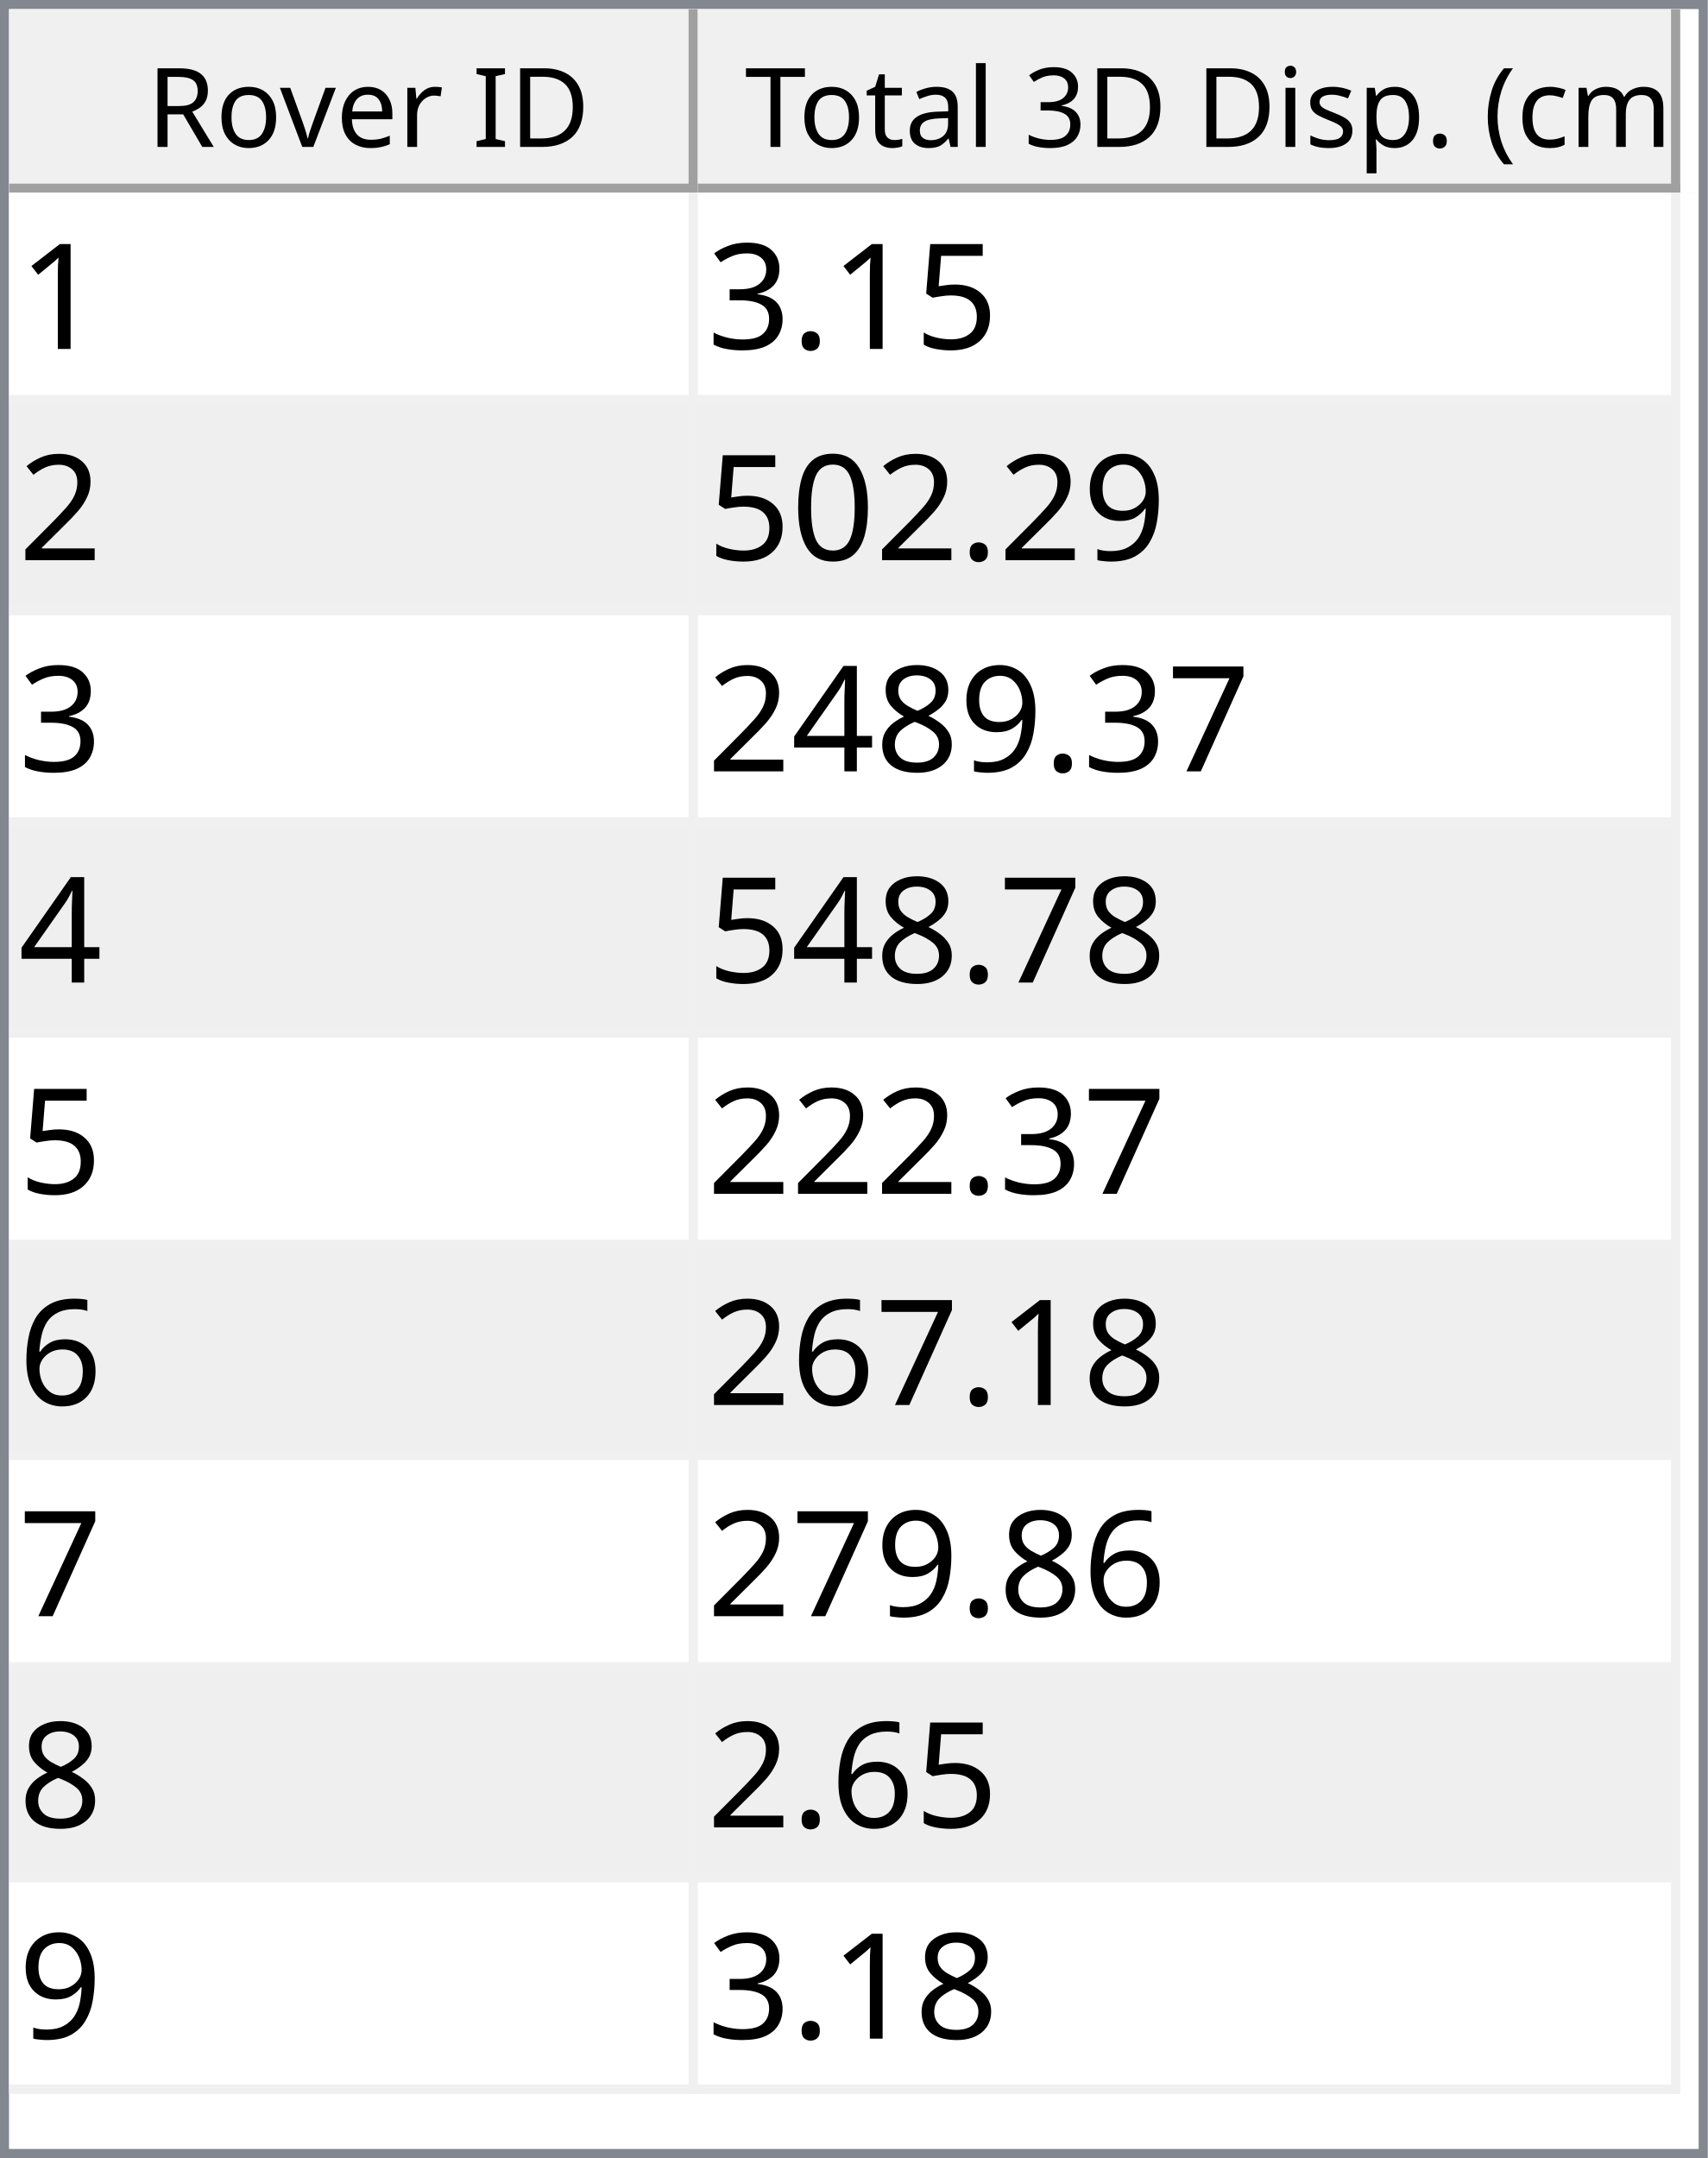
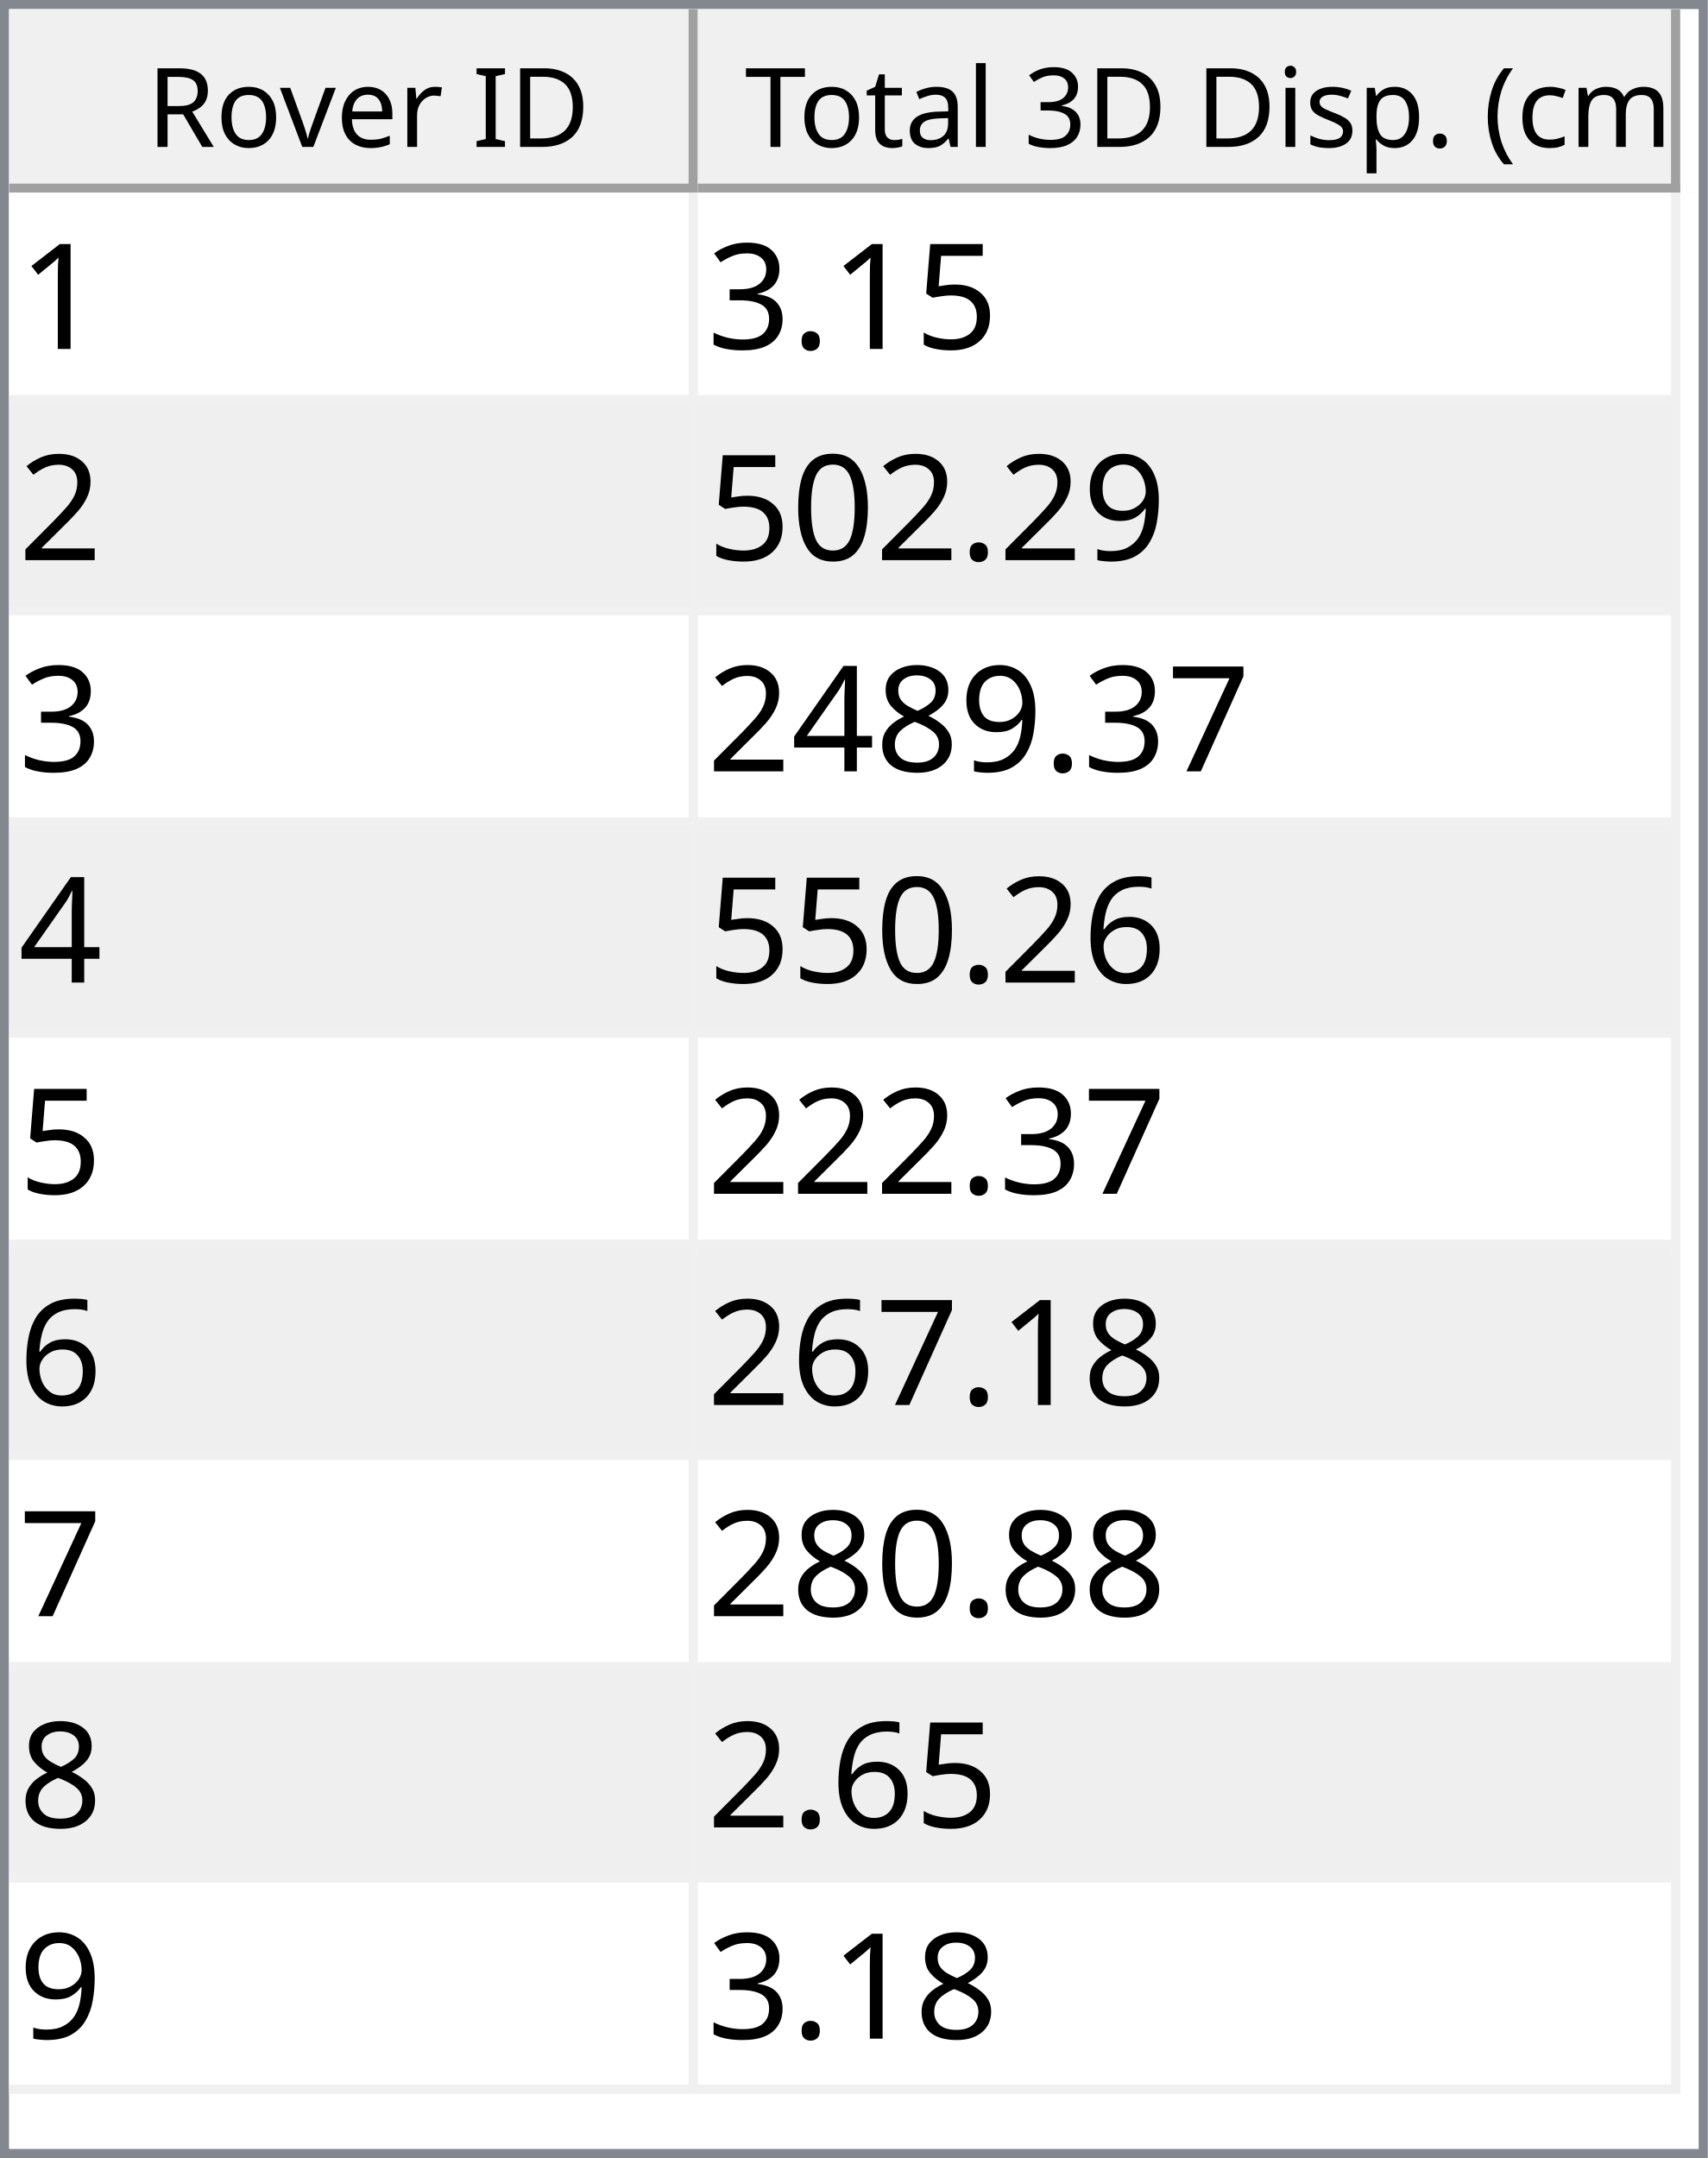
<svg xmlns="http://www.w3.org/2000/svg" style="fill-opacity:1; color-rendering:auto; color-interpolation:auto; text-rendering:auto; stroke:black; stroke-linecap:square; stroke-miterlimit:10; shape-rendering:auto; stroke-opacity:1; fill:black; stroke-dasharray:none; font-weight:normal; stroke-width:1; font-family:'Dialog'; font-style:normal; stroke-linejoin:miter; font-size:12px; stroke-dashoffset:0; image-rendering:auto;" width="186" height="235">
  <defs id="genericDefs" />
  <g>
    <defs id="defs1">
      <clipPath clipPathUnits="userSpaceOnUse" id="clipPath1">
        <path d="M0 0 L186 0 L186 235 L0 235 L0 0 Z" />
      </clipPath>
      <clipPath clipPathUnits="userSpaceOnUse" id="clipPath2">
        <path d="M0 0 L0 235 L186 235 L186 0 Z" />
      </clipPath>
      <clipPath clipPathUnits="userSpaceOnUse" id="clipPath3">
        <path d="M0 0 L0 20 L184 20 L184 0 Z" />
      </clipPath>
      <clipPath clipPathUnits="userSpaceOnUse" id="clipPath4">
        <path d="M0 0 L0 20 L75 20 L75 0 Z" />
      </clipPath>
      <clipPath clipPathUnits="userSpaceOnUse" id="clipPath5">
        <path d="M1 1 L1 19 L74 19 L74 1 Z" />
      </clipPath>
      <clipPath clipPathUnits="userSpaceOnUse" id="clipPath6">
        <path d="M0 0 L0 18 L73 18 L73 0 Z" />
      </clipPath>
      <clipPath clipPathUnits="userSpaceOnUse" id="clipPath7">
        <path d="M-0.5 -0.5 L-0.5 19.5 L74.5 19.5 L74.5 -0.5 Z" />
      </clipPath>
      <clipPath clipPathUnits="userSpaceOnUse" id="clipPath8">
        <path d="M0 0 L0 20 L107 20 L107 0 Z" />
      </clipPath>
      <clipPath clipPathUnits="userSpaceOnUse" id="clipPath9">
        <path d="M1 1 L1 19 L106 19 L106 1 Z" />
      </clipPath>
      <clipPath clipPathUnits="userSpaceOnUse" id="clipPath10">
        <path d="M0 0 L0 18 L105 18 L105 0 Z" />
      </clipPath>
      <clipPath clipPathUnits="userSpaceOnUse" id="clipPath11">
        <path d="M-0.5 -0.5 L-0.5 19.5 L106.5 19.5 L106.5 -0.5 Z" />
      </clipPath>
      <clipPath clipPathUnits="userSpaceOnUse" id="clipPath12">
        <path d="M0 0 L0 213 L184 213 L184 0 Z" />
      </clipPath>
      <clipPath clipPathUnits="userSpaceOnUse" id="clipPath13">
        <path d="M0 0 L0 207 L182 207 L182 0 Z" />
      </clipPath>
      <clipPath clipPathUnits="userSpaceOnUse" id="clipPath14">
        <path d="M-0.5 -0.5 L-0.5 206.5 L181.5 206.5 L181.5 -0.5 Z" />
      </clipPath>
      <clipPath clipPathUnits="userSpaceOnUse" id="clipPath15">
        <path d="M0 0 L0 22 L74 22 L74 0 Z" />
      </clipPath>
      <clipPath clipPathUnits="userSpaceOnUse" id="clipPath16">
        <path d="M0 0 L0 22 L106 22 L106 0 Z" />
      </clipPath>
      <font horiz-adv-x="64.551" id="font1">
        <font-face ascent="107.91" descent="25.098" units-per-em="100" style="font-style:normal; font-family:Segoe UI; font-weight:normal;" />
        <missing-glyph horiz-adv-x="64.551" d="M8.109 0 L8.109 68.266 L56.453 68.266 L56.453 0 L8.109 0 ZM15.328 7.234 L49.219 7.234 L49.219 61.031 L15.328 61.031 L15.328 7.234 Z" />
        <glyph unicode="D" horiz-adv-x="70.117" d="M9.188 0 L9.188 70.016 L28.516 70.016 Q65.531 70.016 65.531 35.891 Q65.531 19.672 55.25 9.836 Q44.969 0 27.734 0 L9.188 0 ZM17.391 62.594 L17.391 7.422 L27.828 7.422 Q41.609 7.422 49.273 14.797 Q56.938 22.172 56.938 35.688 Q56.938 62.594 28.328 62.594 L17.391 62.594 Z" />
        <glyph unicode="I" horiz-adv-x="26.611" d="M17.391 0 L9.188 0 L9.188 70.016 L17.391 70.016 L17.391 0 Z" />
        <glyph unicode=" " horiz-adv-x="27.393" d="" />
        <glyph unicode="r" horiz-adv-x="34.766" d="M34.188 41.891 Q32.078 43.5 28.125 43.5 Q23 43.5 19.555 38.672 Q16.109 33.844 16.109 25.484 L16.109 0 L8.109 0 L8.109 50 L16.109 50 L16.109 39.703 L16.312 39.703 Q18.016 44.969 21.531 47.922 Q25.047 50.875 29.391 50.875 Q32.516 50.875 34.188 50.203 L34.188 41.891 Z" />
        <glyph unicode="e" horiz-adv-x="52.295" d="M48.297 23 L12.984 23 Q13.188 14.656 17.484 10.109 Q21.781 5.562 29.297 5.562 Q37.75 5.562 44.828 11.141 L44.828 3.609 Q38.234 -1.172 27.391 -1.172 Q16.797 -1.172 10.742 5.641 Q4.688 12.453 4.688 24.812 Q4.688 36.469 11.305 43.82 Q17.922 51.172 27.734 51.172 Q37.547 51.172 42.922 44.828 Q48.297 38.484 48.297 27.203 L48.297 23 ZM40.094 29.781 Q40.047 36.719 36.75 40.578 Q33.453 44.438 27.594 44.438 Q21.922 44.438 17.969 40.383 Q14.016 36.328 13.094 29.781 L40.094 29.781 Z" />
        <glyph unicode="v" horiz-adv-x="47.9" d="M47.406 50 L27.484 0 L19.625 0 L0.688 50 L9.469 50 L22.172 13.672 Q23.578 9.672 23.922 6.688 L24.125 6.688 Q24.609 10.453 25.688 13.484 L38.969 50 L47.406 50 Z" />
        <glyph unicode="o" horiz-adv-x="58.594" d="M29 -1.172 Q17.922 -1.172 11.305 5.836 Q4.688 12.844 4.688 24.422 Q4.688 37.016 11.57 44.094 Q18.453 51.172 30.172 51.172 Q41.359 51.172 47.633 44.289 Q53.906 37.406 53.906 25.203 Q53.906 13.234 47.141 6.031 Q40.375 -1.172 29 -1.172 ZM29.594 44.438 Q21.875 44.438 17.383 39.188 Q12.891 33.938 12.891 24.703 Q12.891 15.828 17.43 10.695 Q21.969 5.562 29.594 5.562 Q37.359 5.562 41.531 10.594 Q45.703 15.625 45.703 24.906 Q45.703 34.281 41.531 39.359 Q37.359 44.438 29.594 44.438 Z" />
        <glyph unicode="R" horiz-adv-x="59.814" d="M59.375 0 L49.609 0 L37.891 19.625 Q36.281 22.359 34.766 24.289 Q33.25 26.219 31.664 27.438 Q30.078 28.656 28.25 29.219 Q26.422 29.781 24.125 29.781 L17.391 29.781 L17.391 0 L9.188 0 L9.188 70.016 L30.078 70.016 Q34.672 70.016 38.555 68.867 Q42.438 67.719 45.289 65.375 Q48.141 63.031 49.758 59.547 Q51.375 56.062 51.375 51.375 Q51.375 47.703 50.273 44.656 Q49.172 41.609 47.148 39.211 Q45.125 36.812 42.266 35.133 Q39.406 33.453 35.844 32.516 L35.844 32.328 Q37.594 31.547 38.891 30.547 Q40.188 29.547 41.359 28.18 Q42.531 26.812 43.68 25.078 Q44.828 23.344 46.234 21.047 L59.375 0 ZM17.391 62.594 L17.391 37.203 L28.516 37.203 Q31.594 37.203 34.203 38.133 Q36.812 39.062 38.719 40.797 Q40.625 42.531 41.703 45.047 Q42.781 47.562 42.781 50.688 Q42.781 56.297 39.141 59.445 Q35.5 62.594 28.609 62.594 L17.391 62.594 Z" />
        <glyph unicode=")" horiz-adv-x="30.176" d="M8.297 -15.922 L1.172 -15.922 Q16.406 2.344 16.406 26.812 Q16.406 51.469 1.078 70.016 L8.297 70.016 Q23.531 52.156 23.531 26.703 Q23.531 1.375 8.297 -15.922 Z" />
        <glyph unicode="m" horiz-adv-x="86.133" d="M79.109 0 L71.094 0 L71.094 28.719 Q71.094 37.016 68.531 40.727 Q65.969 44.438 59.906 44.438 Q54.781 44.438 51.195 39.75 Q47.609 35.062 47.609 28.516 L47.609 0 L39.594 0 L39.594 29.688 Q39.594 44.438 28.219 44.438 Q22.953 44.438 19.531 40.016 Q16.109 35.594 16.109 28.516 L16.109 0 L8.109 0 L8.109 50 L16.109 50 L16.109 42.094 L16.312 42.094 Q21.625 51.172 31.844 51.172 Q36.969 51.172 40.773 48.312 Q44.578 45.453 46 40.828 Q51.562 51.172 62.594 51.172 Q79.109 51.172 79.109 30.812 L79.109 0 Z" />
        <glyph unicode="c" horiz-adv-x="46.191" d="M42.188 2.297 Q36.422 -1.172 28.516 -1.172 Q17.828 -1.172 11.258 5.789 Q4.688 12.75 4.688 23.828 Q4.688 36.188 11.766 43.68 Q18.844 51.172 30.672 51.172 Q37.25 51.172 42.281 48.734 L42.281 40.531 Q36.719 44.438 30.375 44.438 Q22.703 44.438 17.797 38.945 Q12.891 33.453 12.891 24.516 Q12.891 15.719 17.508 10.641 Q22.125 5.562 29.891 5.562 Q36.422 5.562 42.188 9.906 L42.188 2.297 Z" />
        <glyph unicode="(" horiz-adv-x="30.176" d="M29.109 -15.922 L21.969 -15.922 Q6.844 1.375 6.844 26.703 Q6.844 52.156 21.969 70.016 L29.203 70.016 Q13.875 51.469 13.875 26.812 Q13.875 2.344 29.109 -15.922 Z" />
        <glyph unicode="." horiz-adv-x="21.68" d="M10.891 -1.078 Q8.641 -1.078 7.055 0.539 Q5.469 2.156 5.469 4.391 Q5.469 6.641 7.055 8.273 Q8.641 9.906 10.891 9.906 Q13.188 9.906 14.797 8.273 Q16.406 6.641 16.406 4.391 Q16.406 2.156 14.797 0.539 Q13.188 -1.078 10.891 -1.078 Z" />
        <glyph unicode="p" horiz-adv-x="58.789" d="M16.312 7.234 L16.109 7.234 L16.109 -23 L8.109 -23 L8.109 50 L16.109 50 L16.109 41.219 L16.312 41.219 Q22.219 51.172 33.594 51.172 Q43.266 51.172 48.688 44.461 Q54.109 37.75 54.109 26.469 Q54.109 13.922 48 6.375 Q41.891 -1.172 31.297 -1.172 Q21.578 -1.172 16.312 7.234 ZM16.109 27.391 L16.109 20.406 Q16.109 14.203 20.141 9.883 Q24.172 5.562 30.375 5.562 Q37.641 5.562 41.773 11.133 Q45.906 16.703 45.906 26.609 Q45.906 34.969 42.047 39.703 Q38.188 44.438 31.594 44.438 Q24.609 44.438 20.359 39.578 Q16.109 34.719 16.109 27.391 Z" />
        <glyph unicode="s" horiz-adv-x="42.432" d="M5.078 1.812 L5.078 10.406 Q11.625 5.562 19.484 5.562 Q30.031 5.562 30.031 12.594 Q30.031 14.594 29.125 15.992 Q28.219 17.391 26.68 18.461 Q25.141 19.531 23.07 20.383 Q21 21.234 18.609 22.172 Q15.281 23.484 12.766 24.828 Q10.25 26.172 8.57 27.859 Q6.891 29.547 6.031 31.695 Q5.172 33.844 5.172 36.719 Q5.172 40.234 6.789 42.945 Q8.406 45.656 11.086 47.484 Q13.766 49.312 17.211 50.242 Q20.656 51.172 24.312 51.172 Q30.812 51.172 35.938 48.922 L35.938 40.828 Q30.422 44.438 23.25 44.438 Q21 44.438 19.195 43.922 Q17.391 43.406 16.094 42.477 Q14.797 41.547 14.086 40.258 Q13.375 38.969 13.375 37.406 Q13.375 35.453 14.086 34.133 Q14.797 32.812 16.164 31.789 Q17.531 30.766 19.484 29.938 Q21.438 29.109 23.922 28.125 Q27.25 26.859 29.883 25.516 Q32.516 24.172 34.375 22.484 Q36.234 20.797 37.234 18.602 Q38.234 16.406 38.234 13.375 Q38.234 9.672 36.602 6.938 Q34.969 4.203 32.234 2.398 Q29.5 0.594 25.93 -0.289 Q22.359 -1.172 18.453 -1.172 Q10.75 -1.172 5.078 1.812 Z" />
        <glyph unicode="i" horiz-adv-x="24.219" d="M12.203 62.703 Q10.062 62.703 8.547 64.164 Q7.031 65.625 7.031 67.875 Q7.031 70.125 8.547 71.609 Q10.062 73.094 12.203 73.094 Q14.406 73.094 15.945 71.609 Q17.484 70.125 17.484 67.875 Q17.484 65.719 15.945 64.211 Q14.406 62.703 12.203 62.703 ZM16.109 0 L8.109 0 L8.109 50 L16.109 50 L16.109 0 Z" />
        <glyph unicode="3" horiz-adv-x="53.906" d="M46.531 19.828 Q46.531 15.094 44.75 11.211 Q42.969 7.328 39.719 4.57 Q36.469 1.812 31.93 0.297 Q27.391 -1.219 21.922 -1.219 Q11.922 -1.219 6 2.594 L6 11.188 Q13.094 5.609 22.219 5.609 Q25.875 5.609 28.828 6.539 Q31.781 7.469 33.906 9.227 Q36.031 10.984 37.18 13.477 Q38.328 15.969 38.328 19.094 Q38.328 32.812 18.797 32.812 L12.984 32.812 L12.984 39.594 L18.5 39.594 Q35.797 39.594 35.797 52.484 Q35.797 64.406 22.609 64.406 Q15.188 64.406 8.688 59.422 L8.688 67.188 Q15.375 71.188 24.609 71.188 Q29 71.188 32.57 69.969 Q36.141 68.75 38.68 66.555 Q41.219 64.359 42.609 61.281 Q44 58.203 44 54.5 Q44 40.672 30.031 36.719 L30.031 36.531 Q33.594 36.141 36.625 34.797 Q39.656 33.453 41.852 31.305 Q44.047 29.156 45.289 26.25 Q46.531 23.344 46.531 19.828 Z" />
        <glyph unicode="l" horiz-adv-x="24.219" d="M16.109 0 L8.109 0 L8.109 74.031 L16.109 74.031 L16.109 0 Z" />
        <glyph unicode="a" horiz-adv-x="50.879" d="M43.891 0 L35.891 0 L35.891 7.812 L35.688 7.812 Q30.469 -1.172 20.312 -1.172 Q12.844 -1.172 8.617 2.781 Q4.391 6.734 4.391 13.281 Q4.391 27.297 20.906 29.594 L35.891 31.688 Q35.891 44.438 25.594 44.438 Q16.547 44.438 9.281 38.281 L9.281 46.484 Q16.656 51.172 26.266 51.172 Q43.891 51.172 43.891 32.516 L43.891 0 ZM35.891 25.297 L23.828 23.641 Q18.266 22.859 15.43 20.875 Q12.594 18.891 12.594 13.875 Q12.594 10.203 15.211 7.883 Q17.828 5.562 22.172 5.562 Q28.125 5.562 32.008 9.742 Q35.891 13.922 35.891 20.312 L35.891 25.297 Z" />
        <glyph unicode="t" horiz-adv-x="33.887" d="M31.297 0.484 Q28.469 -1.078 23.828 -1.078 Q10.688 -1.078 10.688 13.578 L10.688 43.172 L2.094 43.172 L2.094 50 L10.688 50 L10.688 62.203 L18.703 64.797 L18.703 50 L31.297 50 L31.297 43.172 L18.703 43.172 L18.703 14.984 Q18.703 9.969 20.414 7.82 Q22.125 5.672 26.078 5.672 Q29.109 5.672 31.297 7.328 L31.297 0.484 Z" />
        <glyph unicode="T" horiz-adv-x="52.393" d="M50.594 62.594 L30.375 62.594 L30.375 0 L22.172 0 L22.172 62.594 L2 62.594 L2 70.016 L50.594 70.016 L50.594 62.594 Z" />
      </font>
      <font horiz-adv-x="75.0" id="font2">
        <font-face ascent="100.537" descent="21.973" units-per-em="100" style="font-style:normal; font-family:sans-serif; font-weight:normal;" />
        <missing-glyph horiz-adv-x="75.0" d="M12.5 0 L12.5 62.5 L62.5 62.5 L62.5 0 L12.5 0 ZM14.062 1.562 L60.938 1.562 L60.938 60.938 L14.062 60.938 L14.062 1.562 Z" />
        <glyph unicode="1" horiz-adv-x="55.615" d="M37.25 0 L28.469 0 L28.469 56 Q25.297 52.984 20.141 49.953 Q14.984 46.922 10.891 45.406 L10.891 53.906 Q18.266 57.375 23.781 62.305 Q29.297 67.234 31.594 71.875 L37.25 71.875 L37.25 0 Z" />
        <glyph unicode="5" horiz-adv-x="55.615" d="M4.156 18.75 L13.375 19.531 Q14.406 12.797 18.141 9.398 Q21.875 6 27.156 6 Q33.5 6 37.891 10.789 Q42.281 15.578 42.281 23.484 Q42.281 31 38.062 35.352 Q33.844 39.703 27 39.703 Q22.75 39.703 19.336 37.773 Q15.922 35.844 13.969 32.766 L5.719 33.844 L12.641 70.609 L48.25 70.609 L48.25 62.203 L19.672 62.203 L15.828 42.969 Q22.266 47.469 29.344 47.469 Q38.719 47.469 45.164 40.969 Q51.609 34.469 51.609 24.266 Q51.609 14.547 45.953 7.469 Q39.062 -1.219 27.156 -1.219 Q17.391 -1.219 11.211 4.25 Q5.031 9.719 4.156 18.75 Z" />
        <glyph unicode="." horiz-adv-x="27.783" d="M9.078 0 L9.078 10.016 L19.094 10.016 L19.094 0 L9.078 0 Z" />
        <glyph unicode="3" horiz-adv-x="55.615" d="M4.203 18.891 L12.984 20.062 Q14.5 12.594 18.141 9.297 Q21.781 6 27 6 Q33.203 6 37.477 10.297 Q41.75 14.594 41.75 20.953 Q41.75 27 37.797 30.93 Q33.844 34.859 27.734 34.859 Q25.25 34.859 21.531 33.891 L22.516 41.609 Q23.391 41.5 23.922 41.5 Q29.547 41.5 34.039 44.43 Q38.531 47.359 38.531 53.469 Q38.531 58.297 35.258 61.477 Q31.984 64.656 26.812 64.656 Q21.688 64.656 18.266 61.43 Q14.844 58.203 13.875 51.766 L5.078 53.328 Q6.688 62.156 12.398 67.016 Q18.109 71.875 26.609 71.875 Q32.469 71.875 37.398 69.359 Q42.328 66.844 44.945 62.5 Q47.562 58.156 47.562 53.266 Q47.562 48.641 45.07 44.828 Q42.578 41.016 37.703 38.766 Q44.047 37.312 47.562 32.695 Q51.078 28.078 51.078 21.141 Q51.078 11.766 44.242 5.25 Q37.406 -1.266 26.953 -1.266 Q17.531 -1.266 11.305 4.352 Q5.078 9.969 4.203 18.891 Z" />
        <glyph unicode="2" horiz-adv-x="55.615" d="M50.344 8.453 L50.344 0 L3.031 0 Q2.938 3.172 4.047 6.109 Q5.859 10.938 9.836 15.625 Q13.812 20.312 21.344 26.469 Q33.016 36.031 37.117 41.625 Q41.219 47.219 41.219 52.203 Q41.219 57.422 37.477 61.008 Q33.734 64.594 27.734 64.594 Q21.391 64.594 17.578 60.789 Q13.766 56.984 13.719 50.25 L4.688 51.172 Q5.609 61.281 11.664 66.578 Q17.719 71.875 27.938 71.875 Q38.234 71.875 44.242 66.164 Q50.25 60.453 50.25 52 Q50.25 47.703 48.492 43.555 Q46.734 39.406 42.656 34.812 Q38.578 30.219 29.109 22.219 Q21.188 15.578 18.945 13.211 Q16.703 10.844 15.234 8.453 L50.344 8.453 Z" />
        <glyph unicode="9" horiz-adv-x="55.615" d="M5.469 16.547 L13.922 17.328 Q14.984 11.375 18.016 8.688 Q21.047 6 25.781 6 Q29.828 6 32.883 7.859 Q35.938 9.719 37.891 12.82 Q39.844 15.922 41.164 21.195 Q42.484 26.469 42.484 31.938 Q42.484 32.516 42.438 33.688 Q39.797 29.5 35.234 26.883 Q30.672 24.266 25.344 24.266 Q16.453 24.266 10.305 30.711 Q4.156 37.156 4.156 47.703 Q4.156 58.594 10.578 65.234 Q17 71.875 26.656 71.875 Q33.641 71.875 39.43 68.117 Q45.219 64.359 48.219 57.398 Q51.219 50.438 51.219 37.25 Q51.219 23.531 48.242 15.406 Q45.266 7.281 39.383 3.031 Q33.5 -1.219 25.594 -1.219 Q17.188 -1.219 11.867 3.445 Q6.547 8.109 5.469 16.547 ZM41.453 48.141 Q41.453 55.719 37.43 60.156 Q33.406 64.594 27.734 64.594 Q21.875 64.594 17.531 59.812 Q13.188 55.031 13.188 47.406 Q13.188 40.578 17.312 36.305 Q21.438 32.031 27.484 32.031 Q33.594 32.031 37.523 36.305 Q41.453 40.578 41.453 48.141 Z" />
        <glyph unicode="0" horiz-adv-x="55.615" d="M4.156 35.297 Q4.156 48 6.766 55.742 Q9.375 63.484 14.523 67.68 Q19.672 71.875 27.484 71.875 Q33.25 71.875 37.594 69.555 Q41.938 67.234 44.773 62.867 Q47.609 58.5 49.219 52.227 Q50.828 45.953 50.828 35.297 Q50.828 22.703 48.242 14.969 Q45.656 7.234 40.508 3.008 Q35.359 -1.219 27.484 -1.219 Q17.141 -1.219 11.234 6.203 Q4.156 15.141 4.156 35.297 ZM13.188 35.297 Q13.188 17.672 17.312 11.836 Q21.438 6 27.484 6 Q33.547 6 37.672 11.859 Q41.797 17.719 41.797 35.297 Q41.797 52.984 37.672 58.789 Q33.547 64.594 27.391 64.594 Q21.344 64.594 17.719 59.469 Q13.188 52.938 13.188 35.297 Z" />
        <glyph unicode="7" horiz-adv-x="55.615" d="M4.734 62.203 L4.734 70.656 L51.078 70.656 L51.078 63.812 Q44.234 56.547 37.523 44.484 Q30.812 32.422 27.156 19.672 Q24.516 10.688 23.781 0 L14.75 0 Q14.891 8.453 18.062 20.414 Q21.234 32.375 27.172 43.484 Q33.109 54.594 39.797 62.203 L4.734 62.203 Z" />
        <glyph unicode="8" horiz-adv-x="55.615" d="M17.672 38.812 Q12.203 40.828 9.57 44.539 Q6.938 48.25 6.938 53.422 Q6.938 61.234 12.555 66.555 Q18.172 71.875 27.484 71.875 Q36.859 71.875 42.578 66.43 Q48.297 60.984 48.297 53.172 Q48.297 48.188 45.68 44.508 Q43.062 40.828 37.75 38.812 Q44.344 36.672 47.781 31.883 Q51.219 27.094 51.219 20.453 Q51.219 11.281 44.727 5.031 Q38.234 -1.219 27.641 -1.219 Q17.047 -1.219 10.547 5.055 Q4.047 11.328 4.047 20.703 Q4.047 27.688 7.594 32.398 Q11.141 37.109 17.672 38.812 ZM15.922 53.719 Q15.922 48.641 19.195 45.414 Q22.469 42.188 27.688 42.188 Q32.766 42.188 36.016 45.383 Q39.266 48.578 39.266 53.219 Q39.266 58.062 35.914 61.359 Q32.562 64.656 27.594 64.656 Q22.562 64.656 19.242 61.43 Q15.922 58.203 15.922 53.719 ZM13.094 20.656 Q13.094 16.891 14.875 13.375 Q16.656 9.859 20.172 7.93 Q23.688 6 27.734 6 Q34.031 6 38.133 10.055 Q42.234 14.109 42.234 20.359 Q42.234 26.703 38.016 30.859 Q33.797 35.016 27.438 35.016 Q21.234 35.016 17.164 30.914 Q13.094 26.812 13.094 20.656 Z" />
        <glyph unicode="4" horiz-adv-x="55.615" d="M32.328 0 L32.328 17.141 L1.266 17.141 L1.266 25.203 L33.938 71.578 L41.109 71.578 L41.109 25.203 L50.781 25.203 L50.781 17.141 L41.109 17.141 L41.109 0 L32.328 0 ZM32.328 25.203 L32.328 57.469 L9.906 25.203 L32.328 25.203 Z" />
        <glyph unicode="6" horiz-adv-x="55.615" d="M49.75 54.047 L41.016 53.375 Q39.844 58.547 37.703 60.891 Q34.125 64.656 28.906 64.656 Q24.703 64.656 21.531 62.312 Q17.391 59.281 14.992 53.469 Q12.594 47.656 12.5 36.922 Q15.672 41.75 20.266 44.094 Q24.859 46.438 29.891 46.438 Q38.672 46.438 44.852 39.969 Q51.031 33.5 51.031 23.25 Q51.031 16.5 48.125 10.719 Q45.219 4.938 40.141 1.859 Q35.062 -1.219 28.609 -1.219 Q17.625 -1.219 10.695 6.859 Q3.766 14.938 3.766 33.5 Q3.766 54.25 11.422 63.672 Q18.109 71.875 29.438 71.875 Q37.891 71.875 43.289 67.141 Q48.688 62.406 49.75 54.047 ZM13.875 23.188 Q13.875 18.656 15.797 14.508 Q17.719 10.359 21.188 8.18 Q24.656 6 28.469 6 Q34.031 6 38.039 10.492 Q42.047 14.984 42.047 22.703 Q42.047 30.125 38.086 34.398 Q34.125 38.672 28.125 38.672 Q22.172 38.672 18.023 34.398 Q13.875 30.125 13.875 23.188 Z" />
      </font>
    </defs>
    <g style="fill:white; stroke:white;">
      <rect x="0" y="0" width="186" style="clip-path:url(#clipPath1); stroke:none;" height="235" />
    </g>
    <g style="fill:white; text-rendering:optimizeSpeed; color-rendering:optimizeSpeed; image-rendering:optimizeSpeed; shape-rendering:crispEdges; stroke:white; color-interpolation:sRGB;">
      <rect x="0" width="186" height="235" y="0" style="stroke:none;" />
      <path style="stroke:none;" d="M0 235 L186 235 L186 0 L0 0 Z" />
    </g>
    <g style="fill:rgb(240,240,240); font-family:'Segoe UI'; stroke:rgb(240,240,240);">
      <rect x="0" y="0" width="186" style="clip-path:url(#clipPath2); stroke:none;" height="235" />
    </g>
    <g style="fill:rgb(130,135,144); font-family:'Segoe UI'; stroke:rgb(130,135,144);">
      <path d="M0 0 L186 0 L186 235 L0 235 L0 0 ZM1 1 L185 1 L185 234 L1 234 L1 1 Z" style="fill-rule:evenodd; clip-path:url(#clipPath2); stroke:none;" />
    </g>
    <g style="fill:white; font-family:'Segoe UI'; stroke:white;" transform="translate(1,1)">
      <rect x="0" y="0" width="184" style="clip-path:url(#clipPath3); stroke:none;" height="20" />
    </g>
    <g style="fill:rgb(240,240,240); font-family:'Segoe UI'; stroke:rgb(240,240,240);" transform="translate(1,1)">
      <rect x="0" y="0" width="75" style="clip-path:url(#clipPath4); stroke:none;" height="20" />
    </g>
    <g style="font-family:'Segoe UI';" transform="translate(2,2)">
      <text x="14" xml:space="preserve" y="14" style="clip-path:url(#clipPath6); stroke:none;">Rover ID</text>
    </g>
    <g style="fill:rgb(160,160,160); font-family:'Segoe UI'; stroke:rgb(160,160,160); stroke-linejoin:bevel;" transform="translate(1.5,1.5)">
      <line x1="74" x2="74" y1="0" style="fill:none; clip-path:url(#clipPath7);" y2="19" />
    </g>
    <g style="fill:rgb(160,160,160); font-family:'Segoe UI'; stroke:rgb(160,160,160); stroke-linejoin:bevel;" transform="matrix(1,0,0,1,1,1) translate(0.5,0.5)">
      <line x1="0" x2="74" y1="19" style="fill:none; clip-path:url(#clipPath7);" y2="19" />
    </g>
    <g style="fill:rgb(240,240,240); font-family:'Segoe UI'; stroke:rgb(240,240,240);" transform="translate(76,1)">
      <rect x="0" y="0" width="107" style="clip-path:url(#clipPath8); stroke:none;" height="20" />
    </g>
    <g style="font-family:'Segoe UI';" transform="translate(77,2)">
      <text x="1" xml:space="preserve" y="14" style="clip-path:url(#clipPath10); stroke:none;"> Total 3D Disp. (cm)</text>
    </g>
    <g style="fill:rgb(160,160,160); font-family:'Segoe UI'; stroke:rgb(160,160,160); stroke-linejoin:bevel;" transform="translate(76.5,1.5)">
      <line x1="106" x2="106" y1="0" style="fill:none; clip-path:url(#clipPath11);" y2="19" />
    </g>
    <g style="fill:rgb(160,160,160); font-family:'Segoe UI'; stroke:rgb(160,160,160); stroke-linejoin:bevel;" transform="matrix(1,0,0,1,76,1) translate(0.5,0.5)">
      <line x1="0" x2="106" y1="19" style="fill:none; clip-path:url(#clipPath11);" y2="19" />
    </g>
    <g style="fill:white; font-family:'Segoe UI'; stroke:white;" transform="translate(1,21)">
      <rect x="0" y="0" width="184" style="clip-path:url(#clipPath12); stroke:none;" height="213" />
    </g>
    <g style="fill:rgb(240,240,240); font-size:16px; font-family:sans-serif; stroke:rgb(240,240,240);" transform="translate(1,21)">
      <rect x="0" y="0" width="182" style="clip-path:url(#clipPath13); stroke:none;" height="207" />
      <line transform="translate(0.5,0.5)" x1="0" x2="181" y1="22" style="clip-path:url(#clipPath14); fill:none; stroke-linejoin:bevel;" y2="22" />
    </g>
    <g transform="matrix(1,0,0,1,1,21) translate(0.5,0.5)" style="fill:rgb(240,240,240); font-size:16px; font-family:sans-serif; stroke:rgb(240,240,240); stroke-linejoin:bevel;">
      <line x1="0" x2="181" y1="45" style="fill:none; clip-path:url(#clipPath14);" y2="45" />
    </g>
    <g transform="matrix(1,0,0,1,1,21) translate(0.5,0.5)" style="fill:rgb(240,240,240); font-size:16px; font-family:sans-serif; stroke:rgb(240,240,240); stroke-linejoin:bevel;">
      <line x1="0" x2="181" y1="68" style="fill:none; clip-path:url(#clipPath14);" y2="68" />
    </g>
    <g transform="matrix(1,0,0,1,1,21) translate(0.5,0.5)" style="fill:rgb(240,240,240); font-size:16px; font-family:sans-serif; stroke:rgb(240,240,240); stroke-linejoin:bevel;">
      <line x1="0" x2="181" y1="91" style="fill:none; clip-path:url(#clipPath14);" y2="91" />
    </g>
    <g transform="matrix(1,0,0,1,1,21) translate(0.5,0.5)" style="fill:rgb(240,240,240); font-size:16px; font-family:sans-serif; stroke:rgb(240,240,240); stroke-linejoin:bevel;">
      <line x1="0" x2="181" y1="114" style="fill:none; clip-path:url(#clipPath14);" y2="114" />
    </g>
    <g transform="matrix(1,0,0,1,1,21) translate(0.5,0.5)" style="fill:rgb(240,240,240); font-size:16px; font-family:sans-serif; stroke:rgb(240,240,240); stroke-linejoin:bevel;">
      <line x1="0" x2="181" y1="137" style="fill:none; clip-path:url(#clipPath14);" y2="137" />
    </g>
    <g transform="matrix(1,0,0,1,1,21) translate(0.5,0.5)" style="fill:rgb(240,240,240); font-size:16px; font-family:sans-serif; stroke:rgb(240,240,240); stroke-linejoin:bevel;">
      <line x1="0" x2="181" y1="160" style="fill:none; clip-path:url(#clipPath14);" y2="160" />
    </g>
    <g transform="matrix(1,0,0,1,1,21) translate(0.5,0.5)" style="fill:rgb(240,240,240); font-size:16px; font-family:sans-serif; stroke:rgb(240,240,240); stroke-linejoin:bevel;">
      <line x1="0" x2="181" y1="183" style="fill:none; clip-path:url(#clipPath14);" y2="183" />
    </g>
    <g transform="matrix(1,0,0,1,1,21) translate(0.5,0.5)" style="fill:rgb(240,240,240); font-size:16px; font-family:sans-serif; stroke:rgb(240,240,240); stroke-linejoin:bevel;">
      <line x1="0" x2="181" y1="206" style="fill:none; clip-path:url(#clipPath14);" y2="206" />
    </g>
    <g transform="matrix(1,0,0,1,1,21) translate(0.5,0.5)" style="fill:rgb(240,240,240); font-size:16px; font-family:sans-serif; stroke:rgb(240,240,240); stroke-linejoin:bevel;">
      <line x1="74" x2="74" y1="0" style="fill:none; clip-path:url(#clipPath14);" y2="206" />
    </g>
    <g transform="matrix(1,0,0,1,1,21) translate(0.5,0.5)" style="fill:rgb(240,240,240); font-size:16px; font-family:sans-serif; stroke:rgb(240,240,240); stroke-linejoin:bevel;">
      <line x1="181" x2="181" y1="0" style="fill:none; clip-path:url(#clipPath14);" y2="206" />
    </g>
    <g style="fill:white; font-size:16px; font-family:sans-serif; stroke:white;" transform="matrix(1,0,0,1,1,21)">
      <rect x="0" y="0" width="74" style="clip-path:url(#clipPath15); stroke:none;" height="22" />
      <text x="1" y="17" style="fill:black; clip-path:url(#clipPath15); stroke:none;" xml:space="preserve">1</text>
    </g>
    <g style="fill:white; font-size:16px; font-family:sans-serif; stroke:white;" transform="matrix(1,0,0,1,1,21) translate(75,0)">
      <rect x="0" y="0" width="106" style="clip-path:url(#clipPath16); stroke:none;" height="22" />
      <text x="1" y="17" style="fill:black; clip-path:url(#clipPath16); stroke:none;" xml:space="preserve">3.15</text>
    </g>
    <g style="fill:rgb(239,239,239); font-size:16px; font-family:sans-serif; stroke:rgb(239,239,239);" transform="matrix(1,0,0,1,1,21) translate(0,23)">
      <rect x="0" y="0" width="74" style="clip-path:url(#clipPath15); stroke:none;" height="22" />
      <text x="1" y="17" style="fill:black; clip-path:url(#clipPath15); stroke:none;" xml:space="preserve">2</text>
    </g>
    <g style="fill:rgb(239,239,239); font-size:16px; font-family:sans-serif; stroke:rgb(239,239,239);" transform="matrix(1,0,0,1,1,21) translate(75,23)">
      <rect x="0" y="0" width="106" style="clip-path:url(#clipPath16); stroke:none;" height="22" />
      <text x="1" y="17" style="fill:black; clip-path:url(#clipPath16); stroke:none;" xml:space="preserve">502.29</text>
    </g>
    <g style="fill:white; font-size:16px; font-family:sans-serif; stroke:white;" transform="matrix(1,0,0,1,1,21) translate(0,46)">
      <rect x="0" y="0" width="74" style="clip-path:url(#clipPath15); stroke:none;" height="22" />
      <text x="1" y="17" style="fill:black; clip-path:url(#clipPath15); stroke:none;" xml:space="preserve">3</text>
    </g>
    <g style="fill:white; font-size:16px; font-family:sans-serif; stroke:white;" transform="matrix(1,0,0,1,1,21) translate(75,46)">
      <rect x="0" y="0" width="106" style="clip-path:url(#clipPath16); stroke:none;" height="22" />
      <text x="1" y="17" style="fill:black; clip-path:url(#clipPath16); stroke:none;" xml:space="preserve">2489.37</text>
    </g>
    <g style="fill:rgb(239,239,239); font-size:16px; font-family:sans-serif; stroke:rgb(239,239,239);" transform="matrix(1,0,0,1,1,21) translate(0,69)">
      <rect x="0" y="0" width="74" style="clip-path:url(#clipPath15); stroke:none;" height="22" />
      <text x="1" y="17" style="fill:black; clip-path:url(#clipPath15); stroke:none;" xml:space="preserve">4</text>
    </g>
    <g style="fill:rgb(239,239,239); font-size:16px; font-family:sans-serif; stroke:rgb(239,239,239);" transform="matrix(1,0,0,1,1,21) translate(75,69)">
      <rect x="0" y="0" width="106" style="clip-path:url(#clipPath16); stroke:none;" height="22" />
-       <text x="1" y="17" style="fill:black; clip-path:url(#clipPath16); stroke:none;" xml:space="preserve">548.78</text>
+       <text x="1" y="17" style="fill:black; clip-path:url(#clipPath16); stroke:none;" xml:space="preserve">550.26</text>
    </g>
    <g style="fill:white; font-size:16px; font-family:sans-serif; stroke:white;" transform="matrix(1,0,0,1,1,21) translate(0,92)">
      <rect x="0" y="0" width="74" style="clip-path:url(#clipPath15); stroke:none;" height="22" />
      <text x="1" y="17" style="fill:black; clip-path:url(#clipPath15); stroke:none;" xml:space="preserve">5</text>
    </g>
    <g style="fill:white; font-size:16px; font-family:sans-serif; stroke:white;" transform="matrix(1,0,0,1,1,21) translate(75,92)">
      <rect x="0" y="0" width="106" style="clip-path:url(#clipPath16); stroke:none;" height="22" />
      <text x="1" y="17" style="fill:black; clip-path:url(#clipPath16); stroke:none;" xml:space="preserve">222.37</text>
    </g>
    <g style="fill:rgb(239,239,239); font-size:16px; font-family:sans-serif; stroke:rgb(239,239,239);" transform="matrix(1,0,0,1,1,21) translate(0,115)">
      <rect x="0" y="0" width="74" style="clip-path:url(#clipPath15); stroke:none;" height="22" />
      <text x="1" y="17" style="fill:black; clip-path:url(#clipPath15); stroke:none;" xml:space="preserve">6</text>
    </g>
    <g style="fill:rgb(239,239,239); font-size:16px; font-family:sans-serif; stroke:rgb(239,239,239);" transform="matrix(1,0,0,1,1,21) translate(75,115)">
      <rect x="0" y="0" width="106" style="clip-path:url(#clipPath16); stroke:none;" height="22" />
      <text x="1" y="17" style="fill:black; clip-path:url(#clipPath16); stroke:none;" xml:space="preserve">267.18</text>
    </g>
    <g style="fill:white; font-size:16px; font-family:sans-serif; stroke:white;" transform="matrix(1,0,0,1,1,21) translate(0,138)">
      <rect x="0" y="0" width="74" style="clip-path:url(#clipPath15); stroke:none;" height="22" />
      <text x="1" y="17" style="fill:black; clip-path:url(#clipPath15); stroke:none;" xml:space="preserve">7</text>
    </g>
    <g style="fill:white; font-size:16px; font-family:sans-serif; stroke:white;" transform="matrix(1,0,0,1,1,21) translate(75,138)">
      <rect x="0" y="0" width="106" style="clip-path:url(#clipPath16); stroke:none;" height="22" />
-       <text x="1" y="17" style="fill:black; clip-path:url(#clipPath16); stroke:none;" xml:space="preserve">279.86</text>
+       <text x="1" y="17" style="fill:black; clip-path:url(#clipPath16); stroke:none;" xml:space="preserve">280.88</text>
    </g>
    <g style="fill:rgb(239,239,239); font-size:16px; font-family:sans-serif; stroke:rgb(239,239,239);" transform="matrix(1,0,0,1,1,21) translate(0,161)">
      <rect x="0" y="0" width="74" style="clip-path:url(#clipPath15); stroke:none;" height="22" />
      <text x="1" y="17" style="fill:black; clip-path:url(#clipPath15); stroke:none;" xml:space="preserve">8</text>
    </g>
    <g style="fill:rgb(239,239,239); font-size:16px; font-family:sans-serif; stroke:rgb(239,239,239);" transform="matrix(1,0,0,1,1,21) translate(75,161)">
      <rect x="0" y="0" width="106" style="clip-path:url(#clipPath16); stroke:none;" height="22" />
      <text x="1" y="17" style="fill:black; clip-path:url(#clipPath16); stroke:none;" xml:space="preserve">2.65</text>
    </g>
    <g style="fill:white; font-size:16px; font-family:sans-serif; stroke:white;" transform="matrix(1,0,0,1,1,21) translate(0,184)">
      <rect x="0" y="0" width="74" style="clip-path:url(#clipPath15); stroke:none;" height="22" />
      <text x="1" y="17" style="fill:black; clip-path:url(#clipPath15); stroke:none;" xml:space="preserve">9</text>
    </g>
    <g style="fill:white; font-size:16px; font-family:sans-serif; stroke:white;" transform="matrix(1,0,0,1,1,21) translate(75,184)">
      <rect x="0" y="0" width="106" style="clip-path:url(#clipPath16); stroke:none;" height="22" />
      <text x="1" y="17" style="fill:black; clip-path:url(#clipPath16); stroke:none;" xml:space="preserve">3.18</text>
    </g>
  </g>
</svg>
